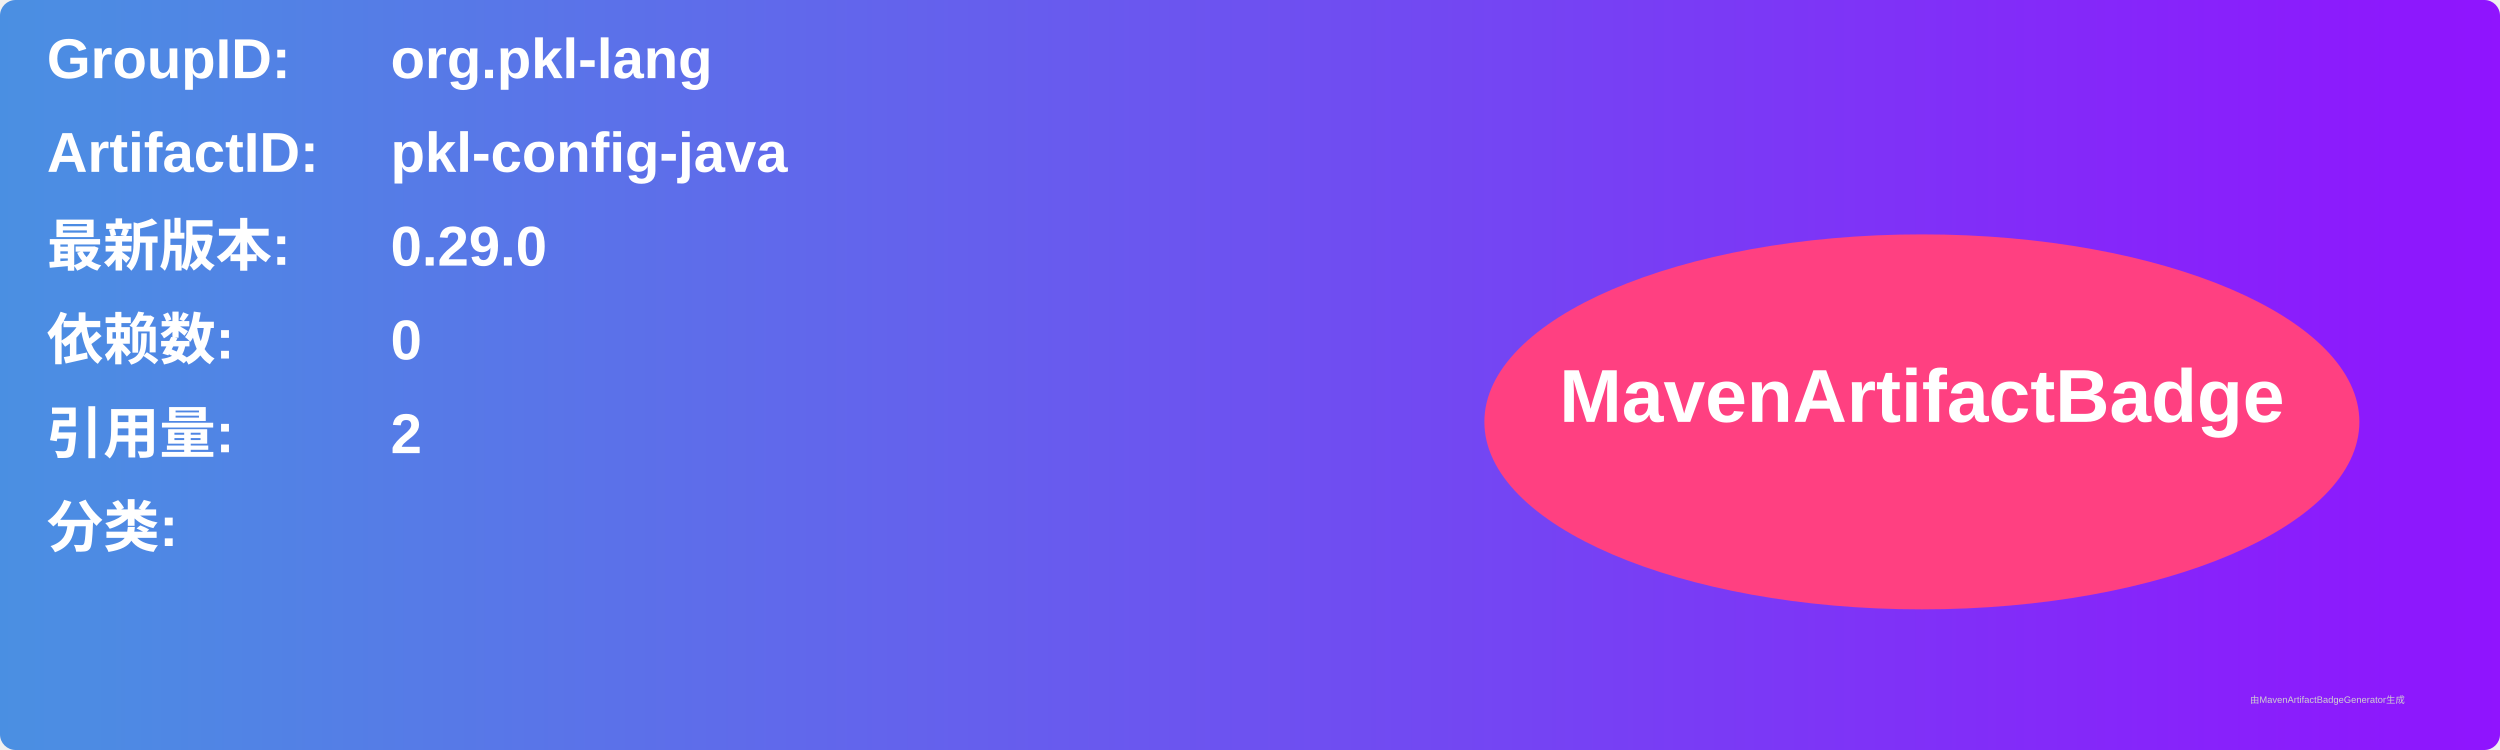
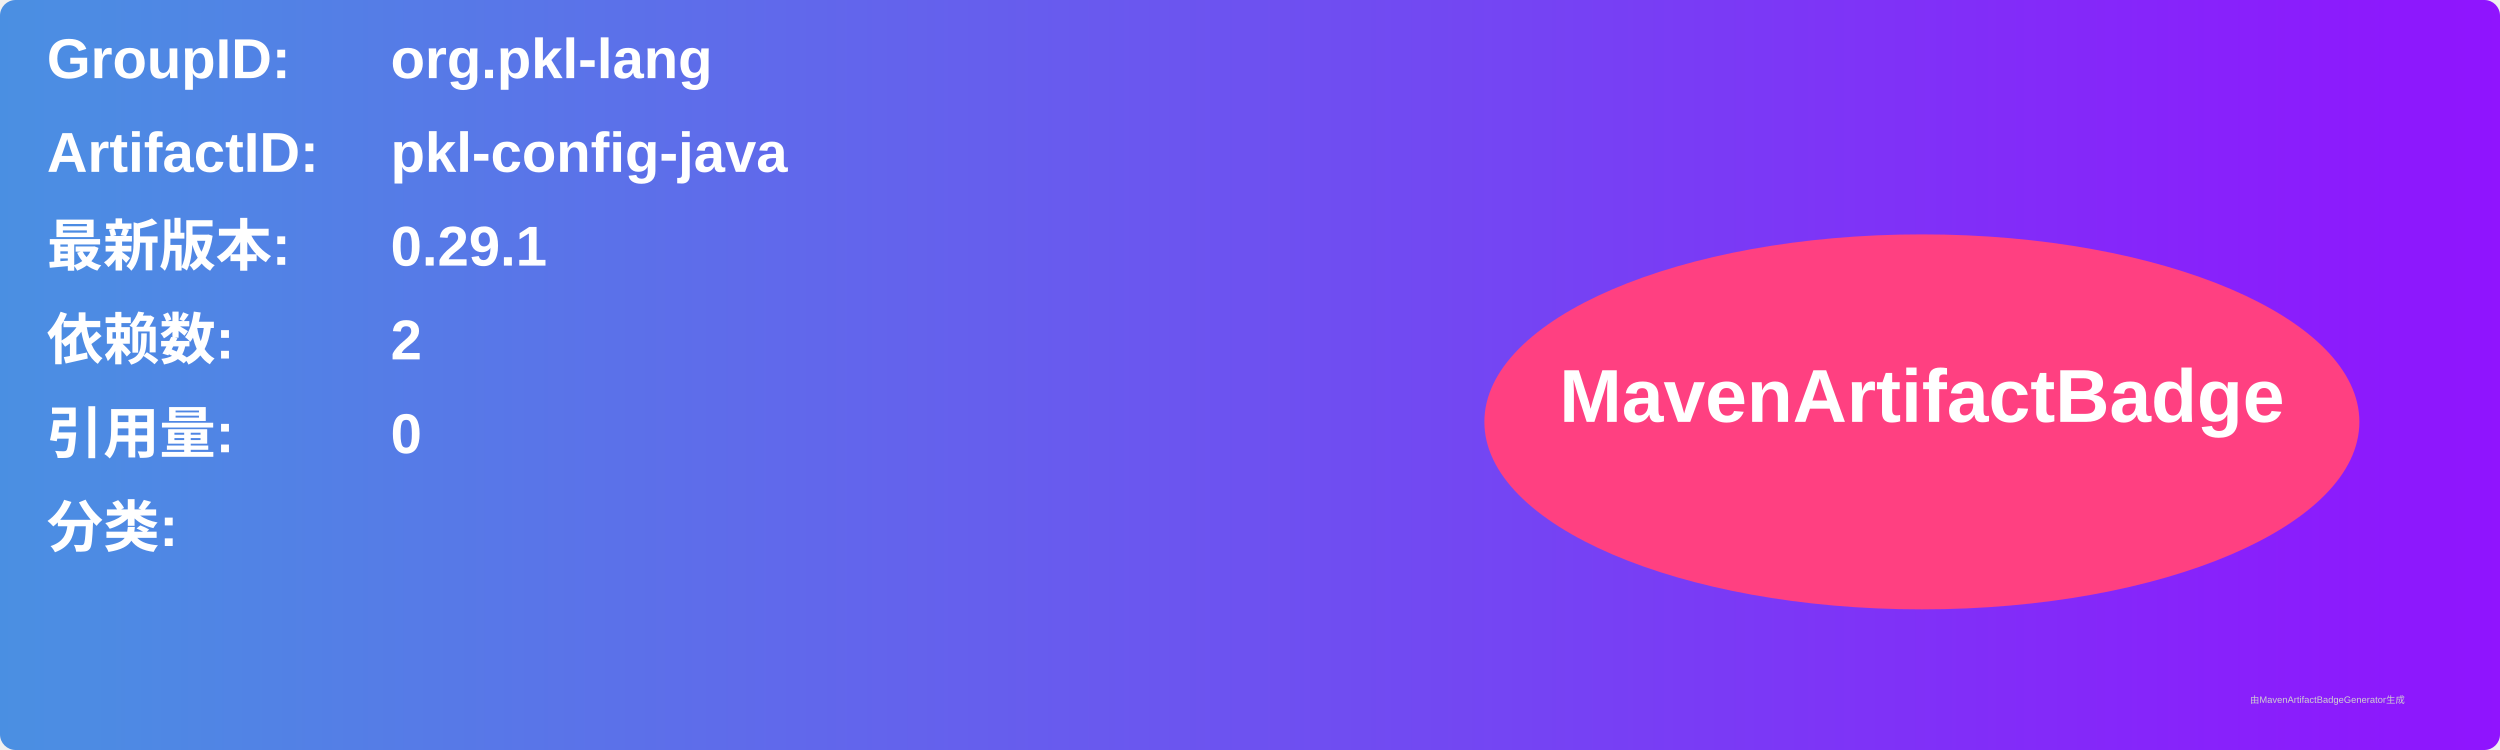
<svg xmlns="http://www.w3.org/2000/svg" width="800" height="240" viewBox="0 0 800 240">
  <linearGradient id="grad" x1="0%" y1="0%" x2="100%" y2="0%">
    <stop offset="0%" stop-color="#4a90e2" />
    <stop offset="100%" stop-color="#9013fe" />
  </linearGradient>
  <rect width="100%" height="100%" rx="5" ry="5" fill="url(#grad)" />
  <g transform="translate(15, 15)">
    <text x="0" y="10" font-family="Arial" font-size="18" fill="white" font-weight="bold" width="260">GroupID:</text>
    <text x="110" y="10" font-family="Arial" font-size="18" fill="white" font-weight="bold" width="460">org.pkl-lang</text>
    <text x="0" y="40" font-family="Arial" font-size="18" fill="white" font-weight="bold" width="260">ArtifactID:</text>
    <text x="110" y="40" font-family="Arial" font-size="18" fill="white" font-weight="bold" width="460">pkl-config-java</text>
    <text x="0" y="70" font-family="Arial" font-size="18" fill="white" font-weight="bold">最新版本:</text>
    <text x="110" y="70" font-family="Arial" font-size="18" fill="white" font-weight="bold">
-       <tspan font-weight="bold">0.29.0</tspan>
+       <tspan font-weight="bold">0.29.1</tspan>
    </text>
    <text x="0" y="100" font-family="Arial" font-size="18" fill="white" font-weight="bold">依赖数: </text>
    <text x="110" y="100" font-family="Arial" font-size="18" fill="white">
-       <tspan font-weight="bold">0</tspan>
+       <tspan font-weight="bold">2</tspan>
    </text>
    <text x="0" y="130" font-family="Arial" font-size="18" fill="white" font-weight="bold">引用量: </text>
    <text x="110" y="130" font-family="Arial" font-size="18" fill="white">
-       <tspan font-weight="bold">2</tspan>
+       <tspan font-weight="bold">0</tspan>
    </text>
    <text x="0" y="160" font-family="Arial" font-size="18" fill="white" font-weight="bold">分类:</text>
    <text x="10" y="190" font-family="Arial" font-size="10" fill="white">
      <tspan font-weight="bold" />
    </text>
    <ellipse cx="600" cy="120" rx="140" ry="60" fill="#ff4081" />
    <text x="600" y="120" text-anchor="middle" font-family="Arial" font-size="24" fill="white" font-weight="bold">MavenArtifactBadge</text>
  </g>
  <text x="720" y="225" font-family="Arial" font-size="3" fill="#d0d0d0">由MavenArtifactBadgeGenerator生成</text>
</svg>
